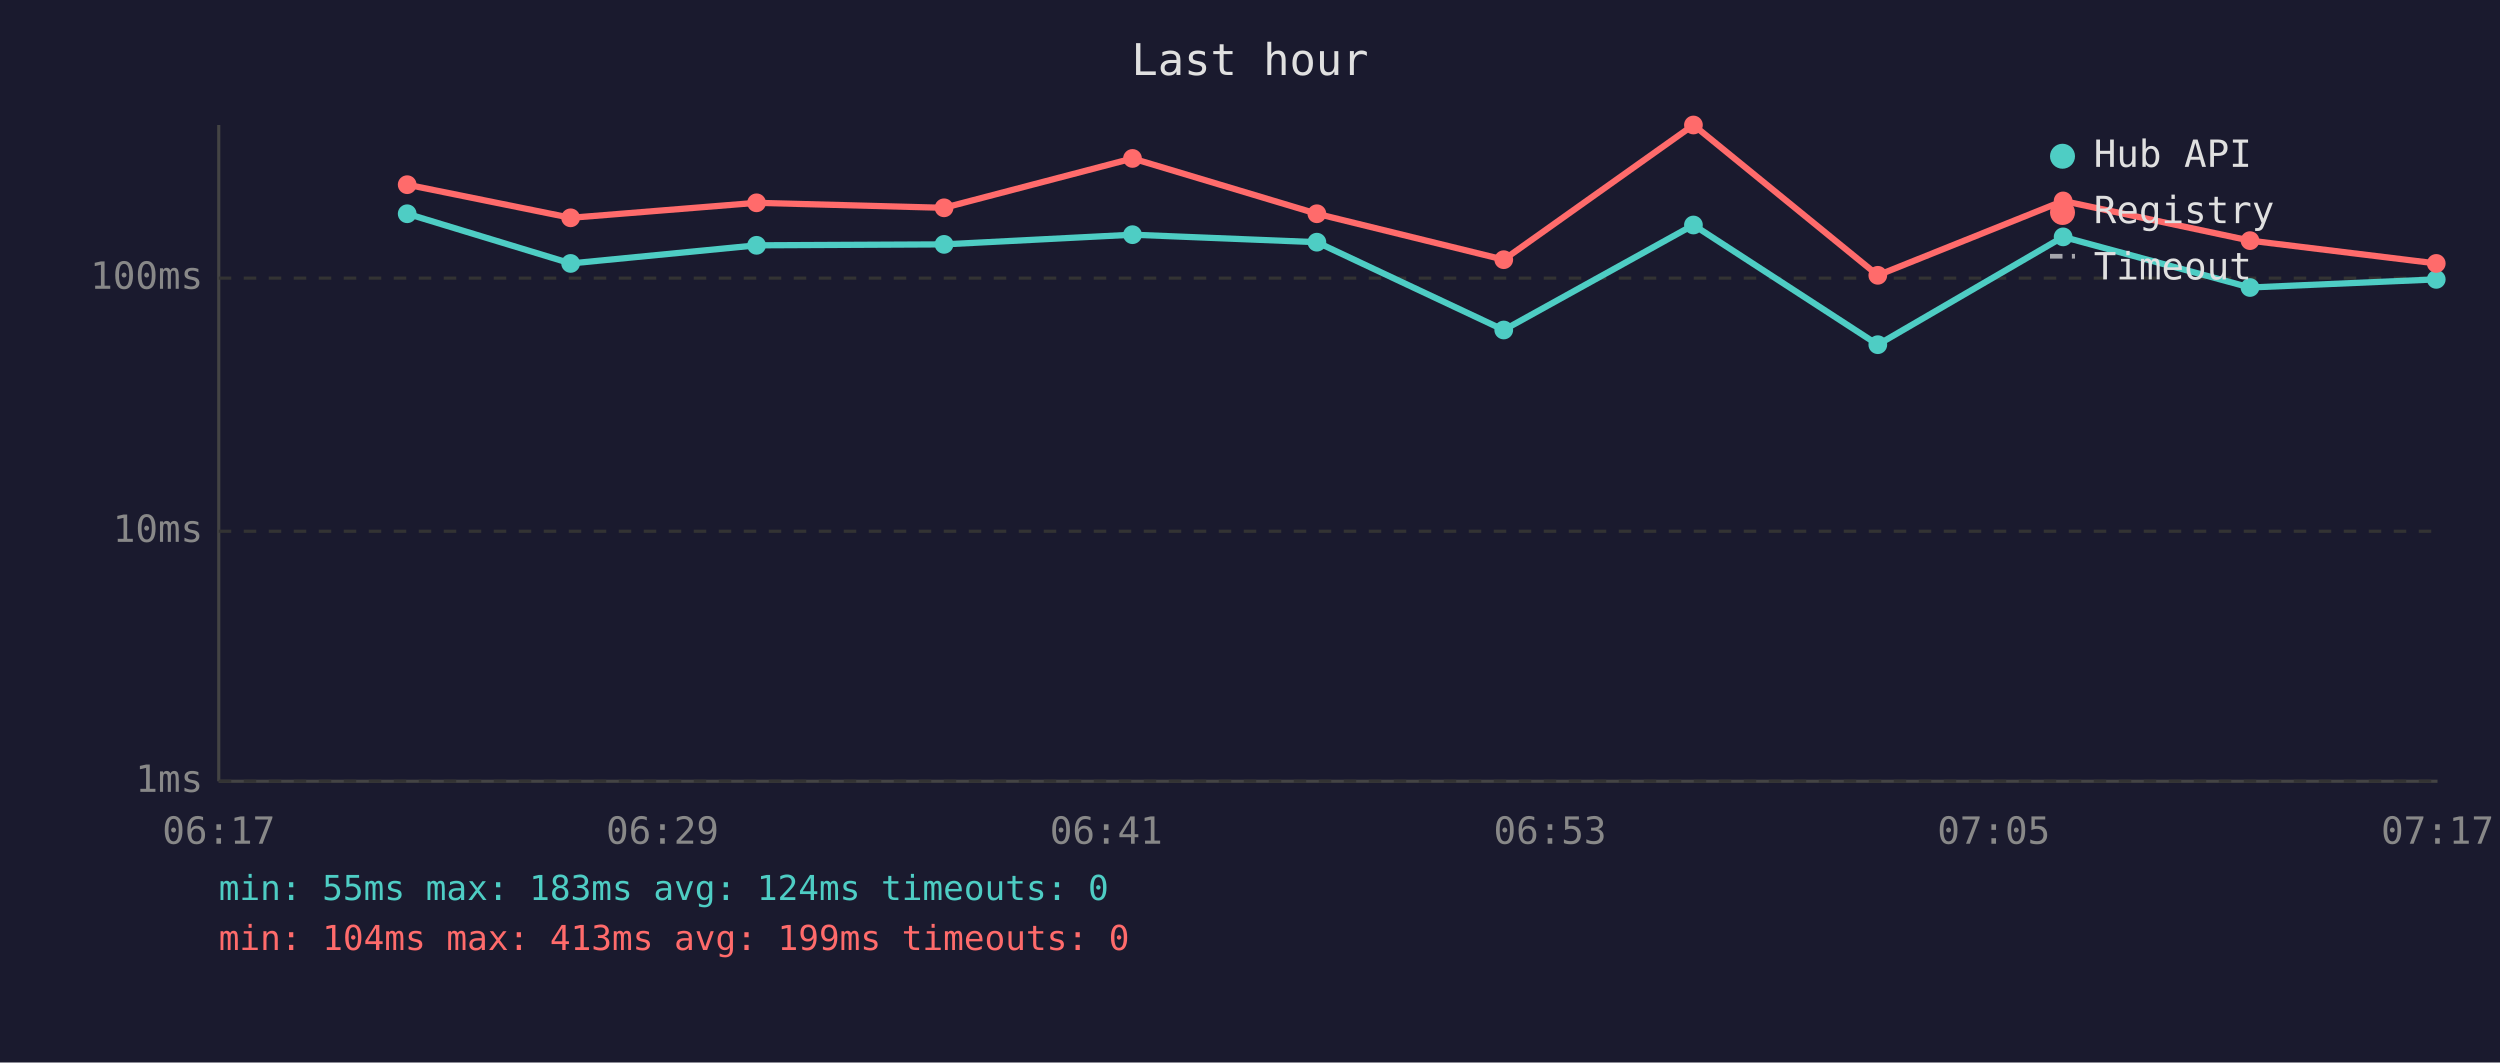
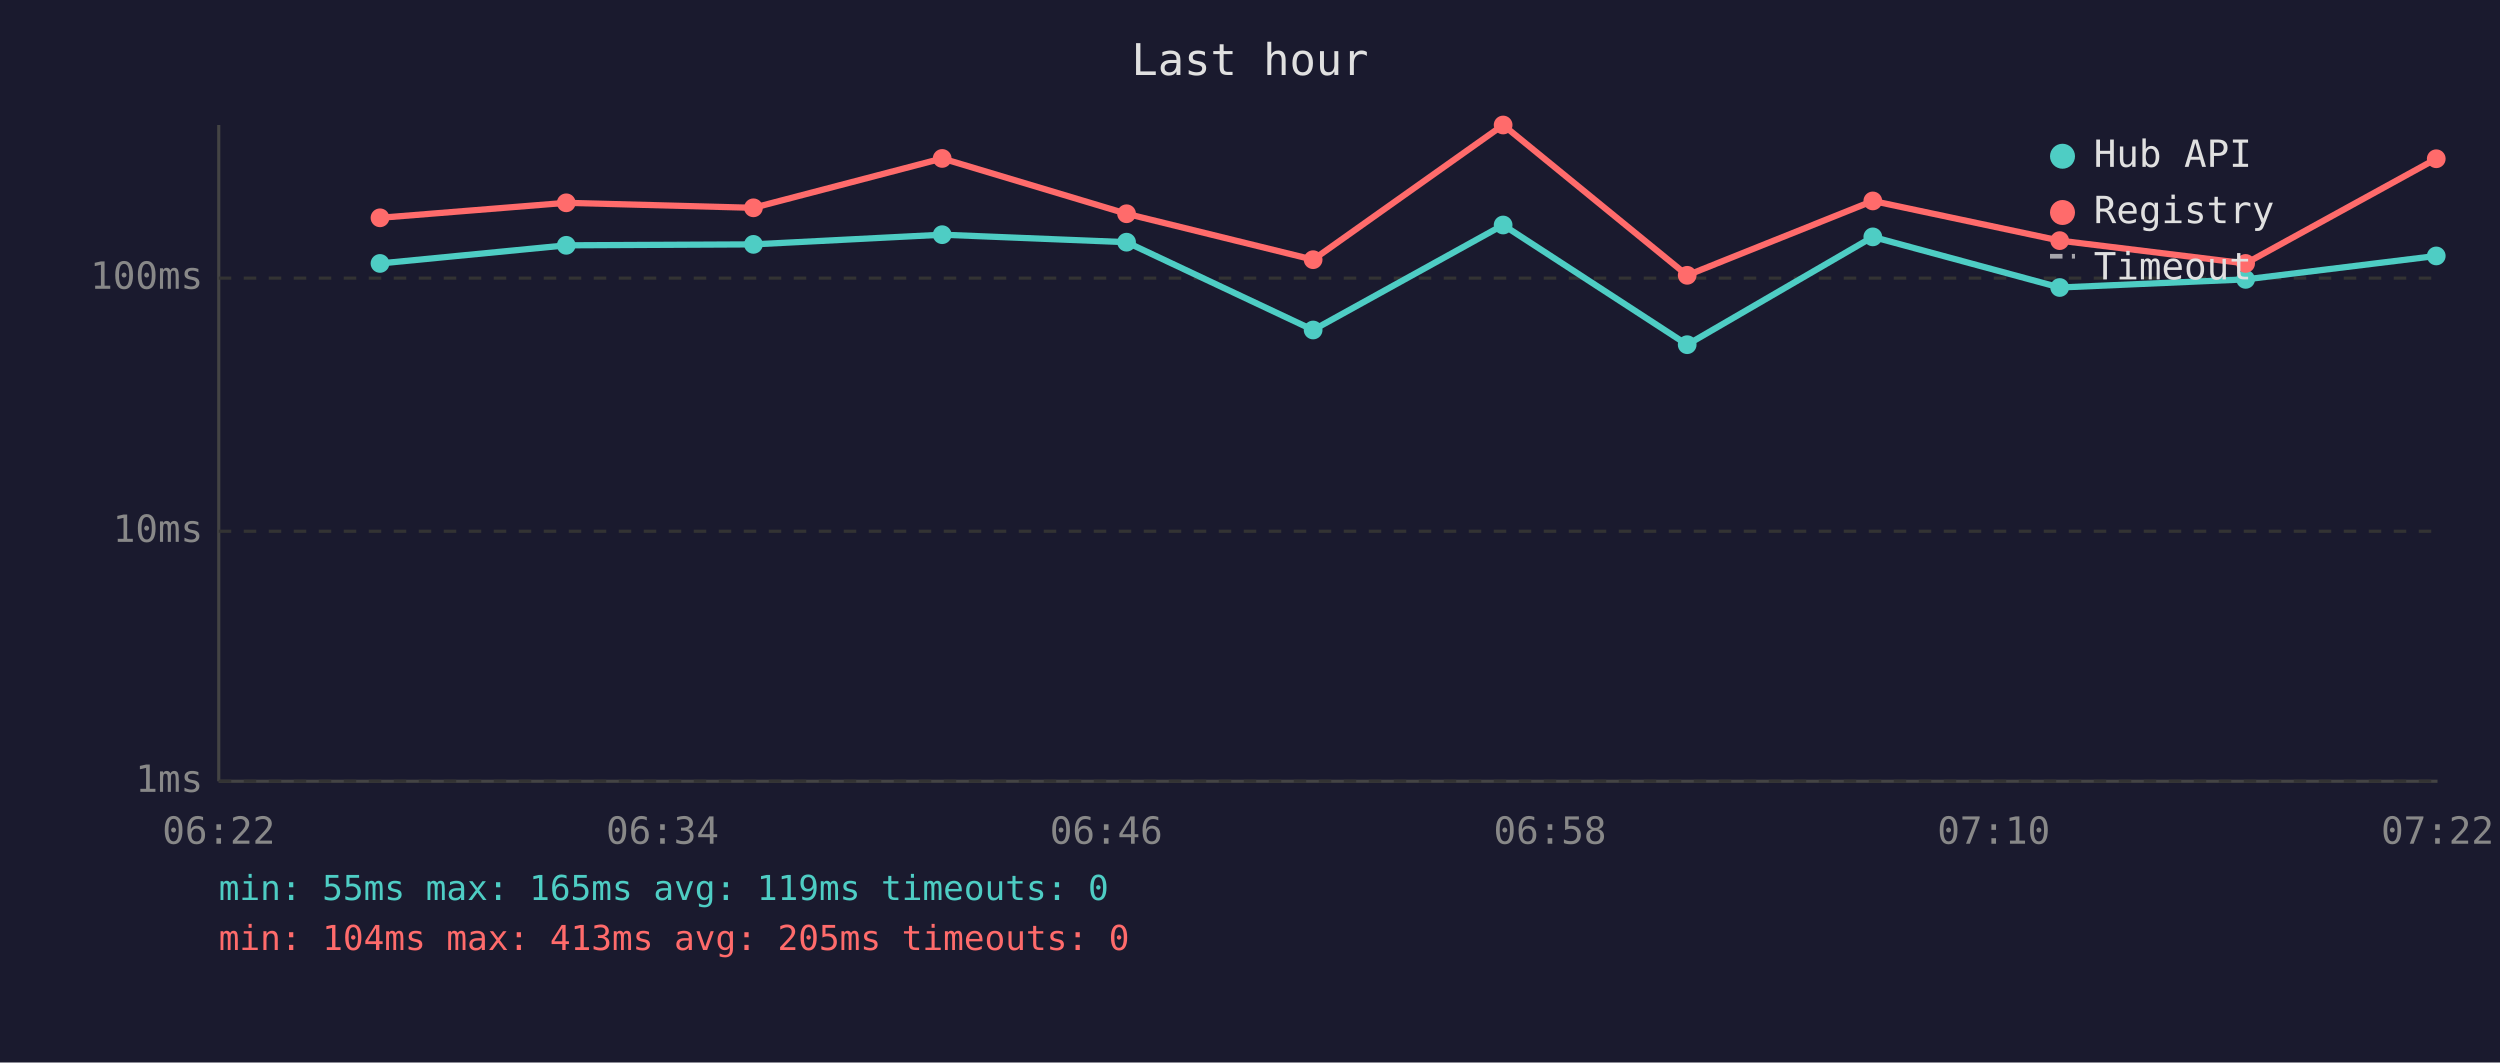
<svg xmlns="http://www.w3.org/2000/svg" viewBox="0 0 800 340" font-family="monospace" font-size="12">
  <rect width="800" height="340" fill="#1a1a2e" />
  <text x="400" y="24" fill="#e0e0e0" font-size="14" text-anchor="middle">Last hour</text>
  <line x1="70" y1="40" x2="70" y2="250" stroke="#444" stroke-width="1" />
  <line x1="70" y1="250" x2="780" y2="250" stroke="#444" stroke-width="1" />
  <line x1="70" y1="250" x2="780" y2="250" stroke="#333" stroke-width="1" stroke-dasharray="4" />
  <text x="65" y="250" fill="#888" text-anchor="end" dominant-baseline="middle">1ms</text>
  <line x1="70" y1="170" x2="780" y2="170" stroke="#333" stroke-width="1" stroke-dasharray="4" />
  <text x="65" y="170" fill="#888" text-anchor="end" dominant-baseline="middle">10ms</text>
  <line x1="70" y1="89" x2="780" y2="89" stroke="#333" stroke-width="1" stroke-dasharray="4" />
  <text x="65" y="89" fill="#888" text-anchor="end" dominant-baseline="middle">100ms</text>
-   <text x="70" y="270" fill="#888" text-anchor="middle">06:17</text>
-   <text x="212" y="270" fill="#888" text-anchor="middle">06:29</text>
-   <text x="354" y="270" fill="#888" text-anchor="middle">06:41</text>
-   <text x="496" y="270" fill="#888" text-anchor="middle">06:53</text>
-   <text x="638" y="270" fill="#888" text-anchor="middle">07:05</text>
-   <text x="780" y="270" fill="#888" text-anchor="middle">07:17</text>
-   <polyline points="130.3,68.4 182.6,84.3 242.1,78.5 302.1,78.2 362.4,75.1 421.4,77.5 481.2,105.6 541.9,72.0 600.9,110.3 660.2,75.8 720.0,92.0 779.6,89.4" fill="none" stroke="#4ecdc4" stroke-width="2" opacity="1" />
-   <circle cx="130.3" cy="68.4" r="3" fill="#4ecdc4" />
-   <circle cx="182.6" cy="84.3" r="3" fill="#4ecdc4" />
-   <circle cx="242.1" cy="78.5" r="3" fill="#4ecdc4" />
-   <circle cx="302.1" cy="78.2" r="3" fill="#4ecdc4" />
-   <circle cx="362.4" cy="75.1" r="3" fill="#4ecdc4" />
-   <circle cx="421.4" cy="77.5" r="3" fill="#4ecdc4" />
-   <circle cx="481.2" cy="105.6" r="3" fill="#4ecdc4" />
-   <circle cx="541.9" cy="72.0" r="3" fill="#4ecdc4" />
-   <circle cx="600.9" cy="110.3" r="3" fill="#4ecdc4" />
-   <circle cx="660.2" cy="75.8" r="3" fill="#4ecdc4" />
-   <circle cx="720.0" cy="92.0" r="3" fill="#4ecdc4" />
-   <circle cx="779.6" cy="89.4" r="3" fill="#4ecdc4" />
-   <polyline points="130.3,59.1 182.6,69.7 242.1,64.9 302.1,66.5 362.4,50.7 421.4,68.4 481.2,83.1 541.9,40.0 600.9,88.1 660.2,64.3 720.0,77.0 779.6,84.3" fill="none" stroke="#ff6b6b" stroke-width="2" opacity="1" />
-   <circle cx="130.3" cy="59.1" r="3" fill="#ff6b6b" />
-   <circle cx="182.6" cy="69.7" r="3" fill="#ff6b6b" />
-   <circle cx="242.1" cy="64.9" r="3" fill="#ff6b6b" />
-   <circle cx="302.1" cy="66.5" r="3" fill="#ff6b6b" />
-   <circle cx="362.4" cy="50.7" r="3" fill="#ff6b6b" />
-   <circle cx="421.4" cy="68.4" r="3" fill="#ff6b6b" />
-   <circle cx="481.2" cy="83.1" r="3" fill="#ff6b6b" />
-   <circle cx="541.9" cy="40.0" r="3" fill="#ff6b6b" />
-   <circle cx="600.9" cy="88.1" r="3" fill="#ff6b6b" />
-   <circle cx="660.2" cy="64.3" r="3" fill="#ff6b6b" />
-   <circle cx="720.0" cy="77.0" r="3" fill="#ff6b6b" />
-   <circle cx="779.6" cy="84.3" r="3" fill="#ff6b6b" />
+   <text x="70" y="270" fill="#888" text-anchor="middle">06:22</text>
+   <text x="212" y="270" fill="#888" text-anchor="middle">06:34</text>
+   <text x="354" y="270" fill="#888" text-anchor="middle">06:46</text>
+   <text x="496" y="270" fill="#888" text-anchor="middle">06:58</text>
+   <text x="638" y="270" fill="#888" text-anchor="middle">07:10</text>
+   <text x="780" y="270" fill="#888" text-anchor="middle">07:22</text>
+   <polyline points="121.6,84.3 181.2,78.5 241.1,78.2 301.5,75.1 360.5,77.5 420.2,105.6 481.0,72.0 539.9,110.3 599.3,75.8 659.1,92.0 718.6,89.4 779.6,81.9" fill="none" stroke="#4ecdc4" stroke-width="2" opacity="1" />
+   <circle cx="121.6" cy="84.3" r="3" fill="#4ecdc4" />
+   <circle cx="181.2" cy="78.5" r="3" fill="#4ecdc4" />
+   <circle cx="241.1" cy="78.2" r="3" fill="#4ecdc4" />
+   <circle cx="301.5" cy="75.1" r="3" fill="#4ecdc4" />
+   <circle cx="360.5" cy="77.5" r="3" fill="#4ecdc4" />
+   <circle cx="420.2" cy="105.6" r="3" fill="#4ecdc4" />
+   <circle cx="481.0" cy="72.0" r="3" fill="#4ecdc4" />
+   <circle cx="539.9" cy="110.3" r="3" fill="#4ecdc4" />
+   <circle cx="599.3" cy="75.8" r="3" fill="#4ecdc4" />
+   <circle cx="659.1" cy="92.0" r="3" fill="#4ecdc4" />
+   <circle cx="718.6" cy="89.4" r="3" fill="#4ecdc4" />
+   <circle cx="779.6" cy="81.9" r="3" fill="#4ecdc4" />
+   <polyline points="121.6,69.7 181.2,64.9 241.1,66.5 301.5,50.7 360.5,68.4 420.2,83.1 481.0,40.0 539.9,88.1 599.3,64.3 659.1,77.0 718.6,84.3 779.6,50.8" fill="none" stroke="#ff6b6b" stroke-width="2" opacity="1" />
+   <circle cx="121.6" cy="69.7" r="3" fill="#ff6b6b" />
+   <circle cx="181.2" cy="64.9" r="3" fill="#ff6b6b" />
+   <circle cx="241.1" cy="66.5" r="3" fill="#ff6b6b" />
+   <circle cx="301.5" cy="50.7" r="3" fill="#ff6b6b" />
+   <circle cx="360.5" cy="68.4" r="3" fill="#ff6b6b" />
+   <circle cx="420.2" cy="83.1" r="3" fill="#ff6b6b" />
+   <circle cx="481.0" cy="40.0" r="3" fill="#ff6b6b" />
+   <circle cx="539.9" cy="88.1" r="3" fill="#ff6b6b" />
+   <circle cx="599.3" cy="64.3" r="3" fill="#ff6b6b" />
+   <circle cx="659.1" cy="77.0" r="3" fill="#ff6b6b" />
+   <circle cx="718.6" cy="84.3" r="3" fill="#ff6b6b" />
+   <circle cx="779.6" cy="50.8" r="3" fill="#ff6b6b" />
  <circle cx="660" cy="50" r="4" fill="#4ecdc4" />
  <text x="670" y="50" fill="#e0e0e0" dominant-baseline="middle">Hub API</text>
  <circle cx="660" cy="68" r="4" fill="#ff6b6b" />
  <text x="670" y="68" fill="#e0e0e0" dominant-baseline="middle">Registry</text>
  <line x1="656" y1="82" x2="664" y2="82" stroke="#e0e0e0" stroke-width="1.5" stroke-dasharray="4,3" opacity="0.7" />
  <text x="670" y="86" fill="#e0e0e0" dominant-baseline="middle">Timeout</text>
-   <text x="70" y="288" fill="#4ecdc4" font-size="11">min: 55ms  max: 183ms  avg: 124ms  timeouts: 0</text>
-   <text x="70" y="304" fill="#ff6b6b" font-size="11">min: 104ms  max: 413ms  avg: 199ms  timeouts: 0</text>
+   <text x="70" y="288" fill="#4ecdc4" font-size="11">min: 55ms  max: 165ms  avg: 119ms  timeouts: 0</text>
+   <text x="70" y="304" fill="#ff6b6b" font-size="11">min: 104ms  max: 413ms  avg: 205ms  timeouts: 0</text>
</svg>
